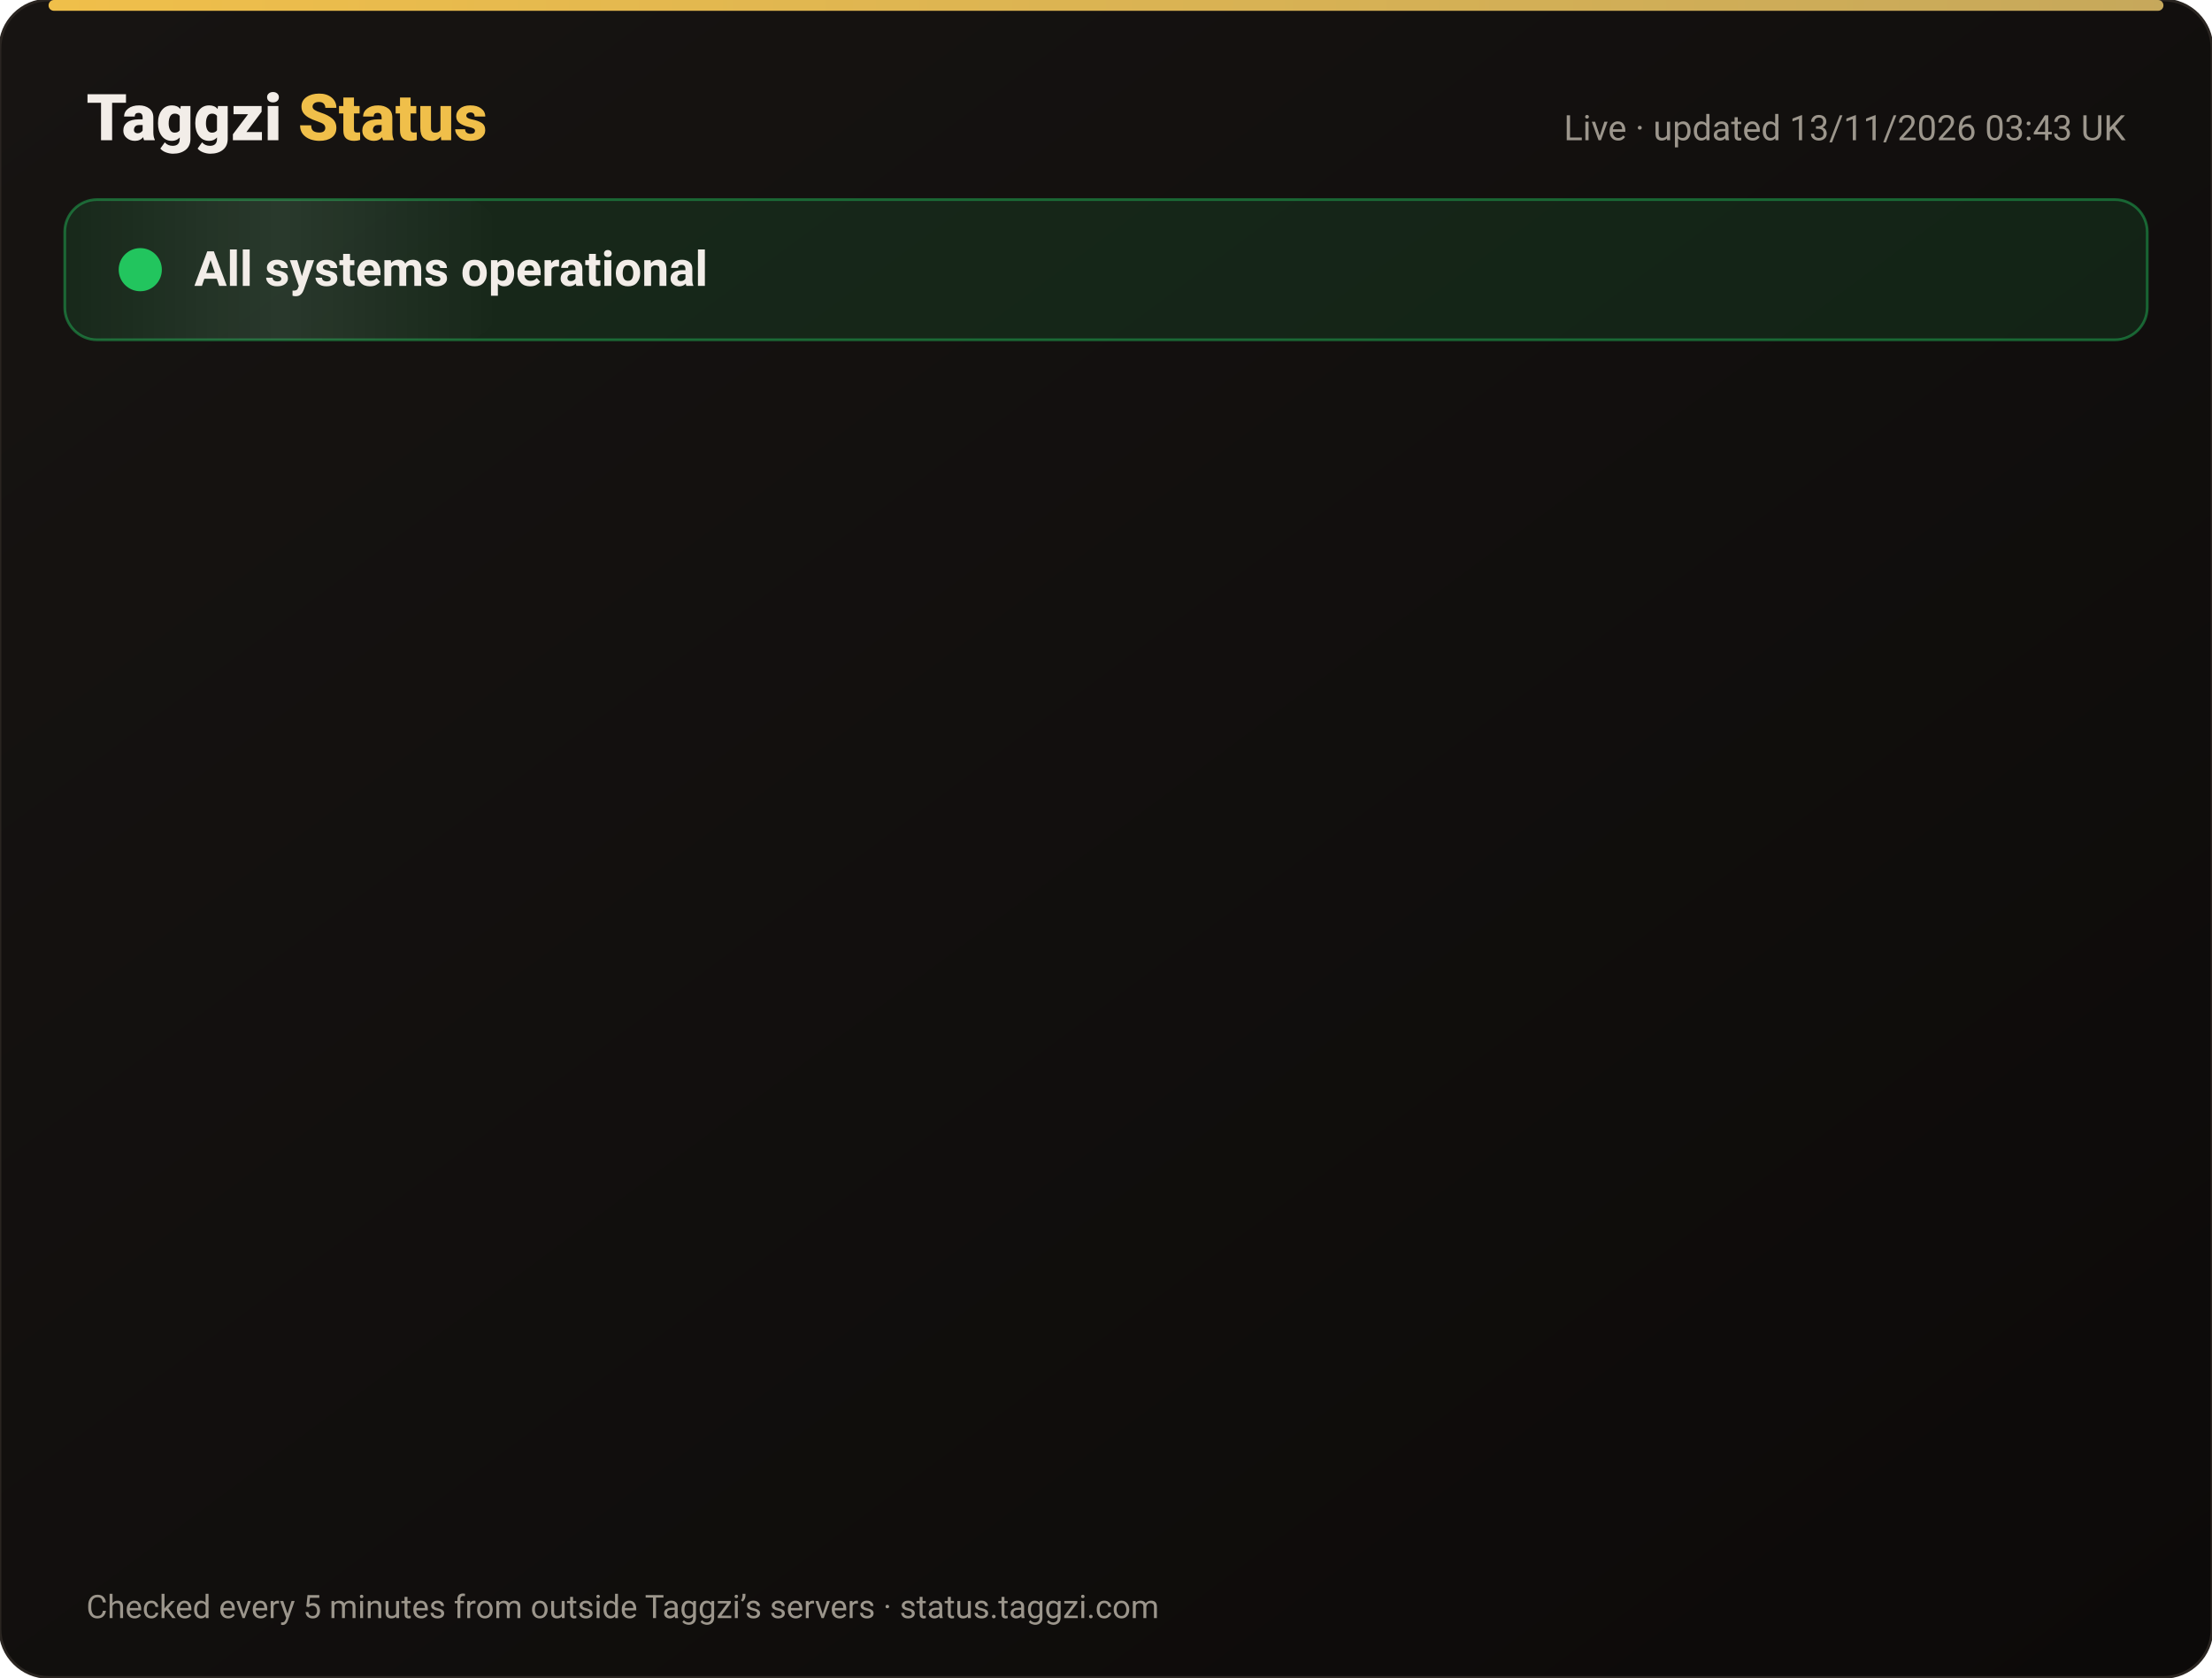
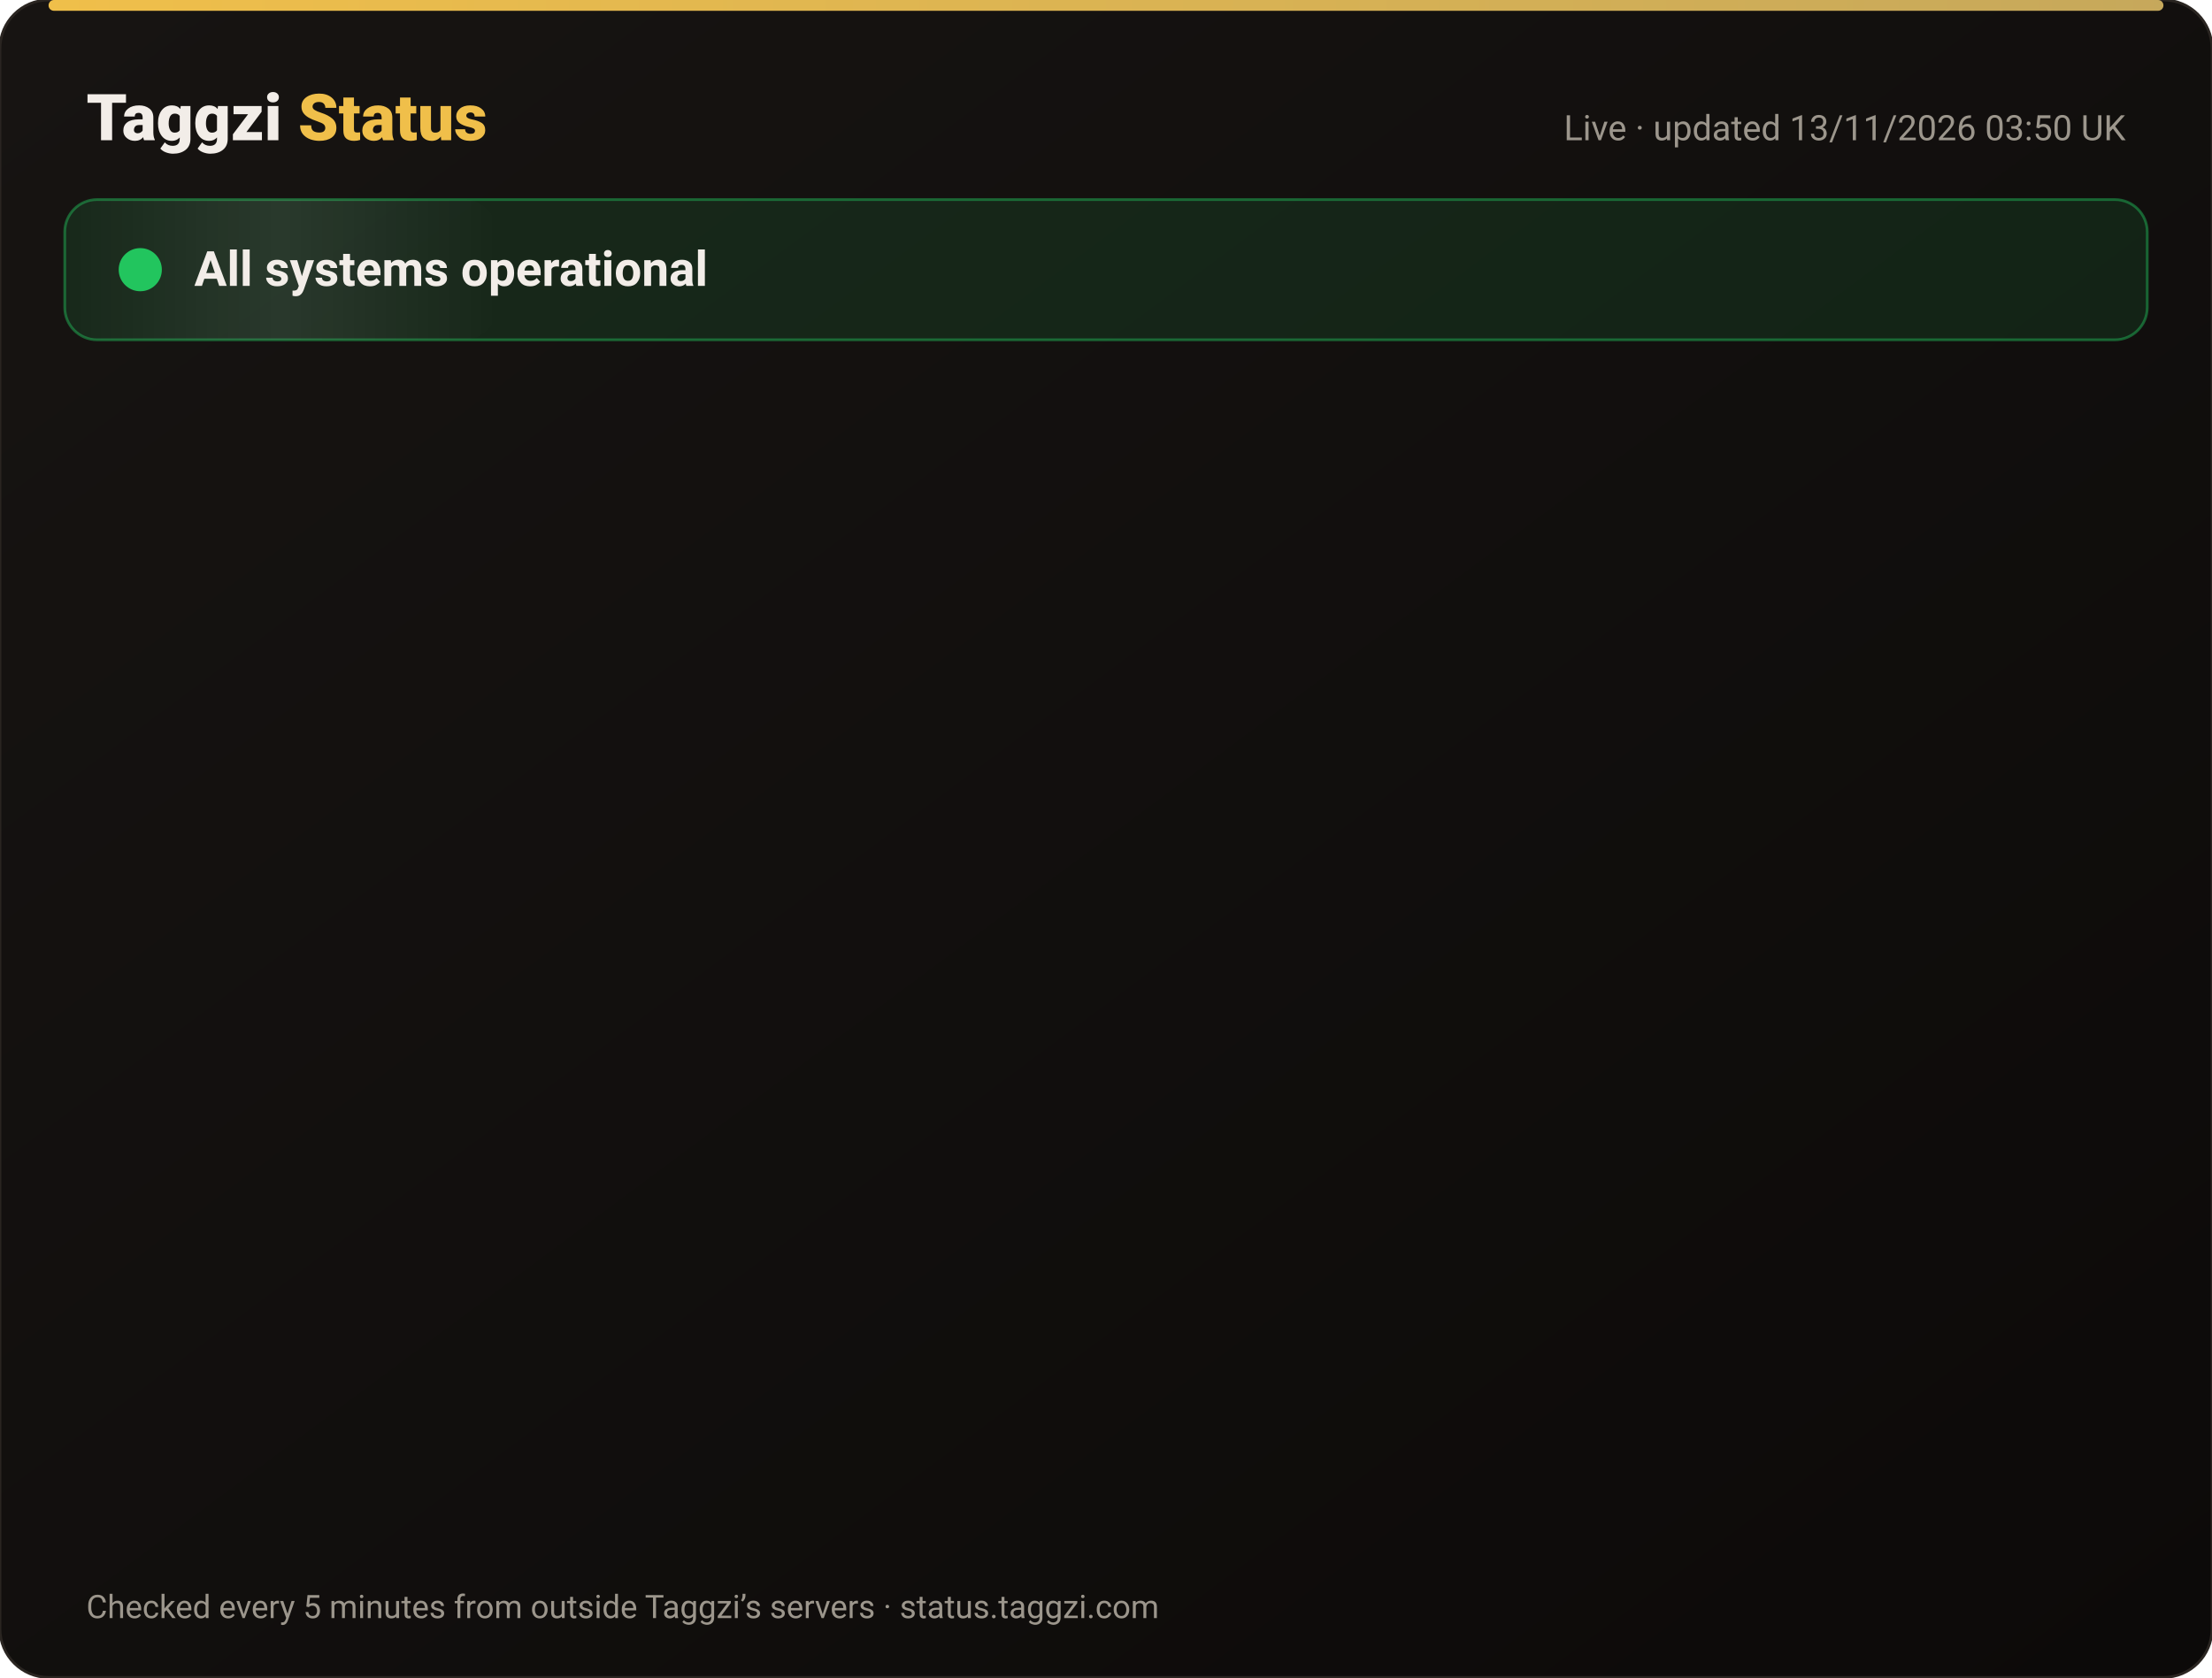
<svg xmlns="http://www.w3.org/2000/svg" width="820" height="622" viewBox="0 0 820 622" font-family="-apple-system,Segoe UI,Roboto,Helvetica,Arial,sans-serif">
  <defs>
    <linearGradient id="bg" x1="0" y1="0" x2="1" y2="1">
      <stop offset="0" stop-color="#171412" />
      <stop offset="1" stop-color="#0C0A09" />
    </linearGradient>
    <linearGradient id="gold" x1="0" x2="1">
      <stop offset="0" stop-color="#F0BF4A" />
      <stop offset="1" stop-color="#c6a85b" />
    </linearGradient>
    <linearGradient id="shine" x1="0" x2="1">
      <stop offset="0" stop-color="#fff" stop-opacity="0" />
      <stop offset=".5" stop-color="#fff" stop-opacity=".08" />
      <stop offset="1" stop-color="#fff" stop-opacity="0" />
    </linearGradient>
  </defs>
  <rect width="820" height="622" rx="18" fill="url(#bg)" stroke="#2a2521" />
  <rect x="18" y="0" width="784" height="4" rx="2" fill="url(#gold)" />
  <text x="32" y="52" font-size="24" font-weight="800" fill="#F2EDE8">Taggzi <tspan fill="#F0BF4A">Status</tspan>
  </text>
-   <text x="788" y="52" font-size="13" fill="#9C968C" text-anchor="end">Live · updated 13/11/2026 03:43 UK</text>
+   <text x="788" y="52" font-size="13" fill="#9C968C" text-anchor="end">Live · updated 13/11/2026 03:50 UK</text>
  <rect x="24" y="74" width="772" height="52" rx="12" fill="#22c55e" fill-opacity=".12" stroke="#22c55e" stroke-opacity=".45" />
  <rect x="24" y="74" width="160" height="52" rx="12" fill="url(#shine)">
    <animate attributeName="x" from="-160" to="820" dur="4s" repeatCount="indefinite" />
  </rect>
  <circle cx="52" cy="100" r="7" fill="#22c55e" />
  <circle cx="52" cy="100" r="7" fill="none" stroke="#22c55e" stroke-width="2">
    <animate attributeName="r" values="7;15;7" dur="2s" repeatCount="indefinite" />
    <animate attributeName="opacity" values=".9;0;.9" dur="2s" repeatCount="indefinite" />
  </circle>
  <text x="72" y="106" font-size="18" font-weight="700" fill="#F2EDE8">All systems operational</text>
  <g opacity="0">
    <animate attributeName="opacity" from="0" to="1" begin="0.00s" dur=".6s" fill="freeze" />
    <line x1="32" y1="188" x2="788" y2="188" stroke="#2a2521" />
    <circle cx="44" cy="166" r="6" fill="#22c55e">
      <animate attributeName="opacity" values="1;.45;1" dur="2.4s" begin="0.00s" repeatCount="indefinite" />
    </circle>
    <text x="62" y="171" font-size="15" font-weight="650" fill="#F2EDE8">Website</text>
    <text x="630" y="171" font-size="13" fill="#9C968C" text-anchor="end">99.97% uptime</text>
    <rect x="648" y="154" width="140" height="24" rx="12" fill="#22c55e" fill-opacity=".14" stroke="#22c55e" stroke-opacity=".5" />
    <text x="718" y="171" font-size="12" font-weight="700" fill="#22c55e" text-anchor="middle">Operational</text>
  </g>
  <g opacity="0">
    <animate attributeName="opacity" from="0" to="1" begin="0.15s" dur=".6s" fill="freeze" />
    <line x1="32" y1="234" x2="788" y2="234" stroke="#2a2521" />
    <circle cx="44" cy="212" r="6" fill="#22c55e">
      <animate attributeName="opacity" values="1;.45;1" dur="2.4s" begin="0.15s" repeatCount="indefinite" />
    </circle>
    <text x="62" y="217" font-size="15" font-weight="650" fill="#F2EDE8">Tag scans</text>
    <text x="630" y="217" font-size="13" fill="#9C968C" text-anchor="end">99.97% uptime</text>
    <rect x="648" y="200" width="140" height="24" rx="12" fill="#22c55e" fill-opacity=".14" stroke="#22c55e" stroke-opacity=".5" />
    <text x="718" y="217" font-size="12" font-weight="700" fill="#22c55e" text-anchor="middle">Operational</text>
  </g>
  <g opacity="0">
    <animate attributeName="opacity" from="0" to="1" begin="0.30s" dur=".6s" fill="freeze" />
    <line x1="32" y1="280" x2="788" y2="280" stroke="#2a2521" />
    <circle cx="44" cy="258" r="6" fill="#22c55e">
      <animate attributeName="opacity" values="1;.45;1" dur="2.4s" begin="0.30s" repeatCount="indefinite" />
    </circle>
    <text x="62" y="263" font-size="15" font-weight="650" fill="#F2EDE8">Manual tag lookup</text>
    <text x="630" y="263" font-size="13" fill="#9C968C" text-anchor="end">99.97% uptime</text>
    <rect x="648" y="246" width="140" height="24" rx="12" fill="#22c55e" fill-opacity=".14" stroke="#22c55e" stroke-opacity=".5" />
    <text x="718" y="263" font-size="12" font-weight="700" fill="#22c55e" text-anchor="middle">Operational</text>
  </g>
  <g opacity="0">
    <animate attributeName="opacity" from="0" to="1" begin="0.45s" dur=".6s" fill="freeze" />
    <line x1="32" y1="326" x2="788" y2="326" stroke="#2a2521" />
    <circle cx="44" cy="304" r="6" fill="#22c55e">
      <animate attributeName="opacity" values="1;.45;1" dur="2.4s" begin="0.45s" repeatCount="indefinite" />
    </circle>
    <text x="62" y="309" font-size="15" font-weight="650" fill="#F2EDE8">App &amp; login</text>
    <text x="630" y="309" font-size="13" fill="#9C968C" text-anchor="end">99.97% uptime</text>
    <rect x="648" y="292" width="140" height="24" rx="12" fill="#22c55e" fill-opacity=".14" stroke="#22c55e" stroke-opacity=".5" />
    <text x="718" y="309" font-size="12" font-weight="700" fill="#22c55e" text-anchor="middle">Operational</text>
  </g>
  <g opacity="0">
    <animate attributeName="opacity" from="0" to="1" begin="0.60s" dur=".6s" fill="freeze" />
    <line x1="32" y1="372" x2="788" y2="372" stroke="#2a2521" />
    <circle cx="44" cy="350" r="6" fill="#22c55e">
      <animate attributeName="opacity" values="1;.45;1" dur="2.4s" begin="0.60s" repeatCount="indefinite" />
    </circle>
    <text x="62" y="355" font-size="15" font-weight="650" fill="#F2EDE8">Community alerts</text>
    <text x="630" y="355" font-size="13" fill="#9C968C" text-anchor="end">99.97% uptime</text>
    <rect x="648" y="338" width="140" height="24" rx="12" fill="#22c55e" fill-opacity=".14" stroke="#22c55e" stroke-opacity=".5" />
    <text x="718" y="355" font-size="12" font-weight="700" fill="#22c55e" text-anchor="middle">Operational</text>
  </g>
  <g opacity="0">
    <animate attributeName="opacity" from="0" to="1" begin="0.75s" dur=".6s" fill="freeze" />
    <line x1="32" y1="418" x2="788" y2="418" stroke="#2a2521" />
    <circle cx="44" cy="396" r="6" fill="#22c55e">
      <animate attributeName="opacity" values="1;.45;1" dur="2.4s" begin="0.75s" repeatCount="indefinite" />
    </circle>
    <text x="62" y="401" font-size="15" font-weight="650" fill="#F2EDE8">Private calling</text>
    <text x="630" y="401" font-size="13" fill="#9C968C" text-anchor="end">99.97% uptime</text>
    <rect x="648" y="384" width="140" height="24" rx="12" fill="#22c55e" fill-opacity=".14" stroke="#22c55e" stroke-opacity=".5" />
    <text x="718" y="401" font-size="12" font-weight="700" fill="#22c55e" text-anchor="middle">Operational</text>
  </g>
  <g opacity="0">
    <animate attributeName="opacity" from="0" to="1" begin="0.90s" dur=".6s" fill="freeze" />
    <line x1="32" y1="464" x2="788" y2="464" stroke="#2a2521" />
    <circle cx="44" cy="442" r="6" fill="#22c55e">
      <animate attributeName="opacity" values="1;.45;1" dur="2.4s" begin="0.90s" repeatCount="indefinite" />
    </circle>
    <text x="62" y="447" font-size="15" font-weight="650" fill="#F2EDE8">Payments</text>
    <text x="630" y="447" font-size="13" fill="#9C968C" text-anchor="end">99.96% uptime</text>
    <rect x="648" y="430" width="140" height="24" rx="12" fill="#22c55e" fill-opacity=".14" stroke="#22c55e" stroke-opacity=".5" />
    <text x="718" y="447" font-size="12" font-weight="700" fill="#22c55e" text-anchor="middle">Operational</text>
  </g>
  <g opacity="0">
    <animate attributeName="opacity" from="0" to="1" begin="1.05s" dur=".6s" fill="freeze" />
    <line x1="32" y1="510" x2="788" y2="510" stroke="#2a2521" />
    <circle cx="44" cy="488" r="6" fill="#22c55e">
      <animate attributeName="opacity" values="1;.45;1" dur="2.4s" begin="1.05s" repeatCount="indefinite" />
    </circle>
    <text x="62" y="493" font-size="15" font-weight="650" fill="#F2EDE8">Email &amp; support</text>
    <text x="630" y="493" font-size="13" fill="#9C968C" text-anchor="end">99.97% uptime</text>
    <rect x="648" y="476" width="140" height="24" rx="12" fill="#22c55e" fill-opacity=".14" stroke="#22c55e" stroke-opacity=".5" />
    <text x="718" y="493" font-size="12" font-weight="700" fill="#22c55e" text-anchor="middle">Operational</text>
  </g>
  <g opacity="0">
    <animate attributeName="opacity" from="0" to="1" begin="1.20s" dur=".6s" fill="freeze" />
    <line x1="32" y1="556" x2="788" y2="556" stroke="#2a2521" />
    <circle cx="44" cy="534" r="6" fill="#22c55e">
      <animate attributeName="opacity" values="1;.45;1" dur="2.4s" begin="1.20s" repeatCount="indefinite" />
    </circle>
    <text x="62" y="539" font-size="15" font-weight="650" fill="#F2EDE8">Secure connection (SSL)</text>
    <text x="630" y="539" font-size="13" fill="#9C968C" text-anchor="end">100.00% uptime</text>
    <rect x="648" y="522" width="140" height="24" rx="12" fill="#22c55e" fill-opacity=".14" stroke="#22c55e" stroke-opacity=".5" />
    <text x="718" y="539" font-size="12" font-weight="700" fill="#22c55e" text-anchor="middle">Operational</text>
  </g>
  <text x="32" y="600" font-size="12" fill="#9C968C">Checked every 5 minutes from outside Taggzi’s servers · status.taggzi.com</text>
</svg>
